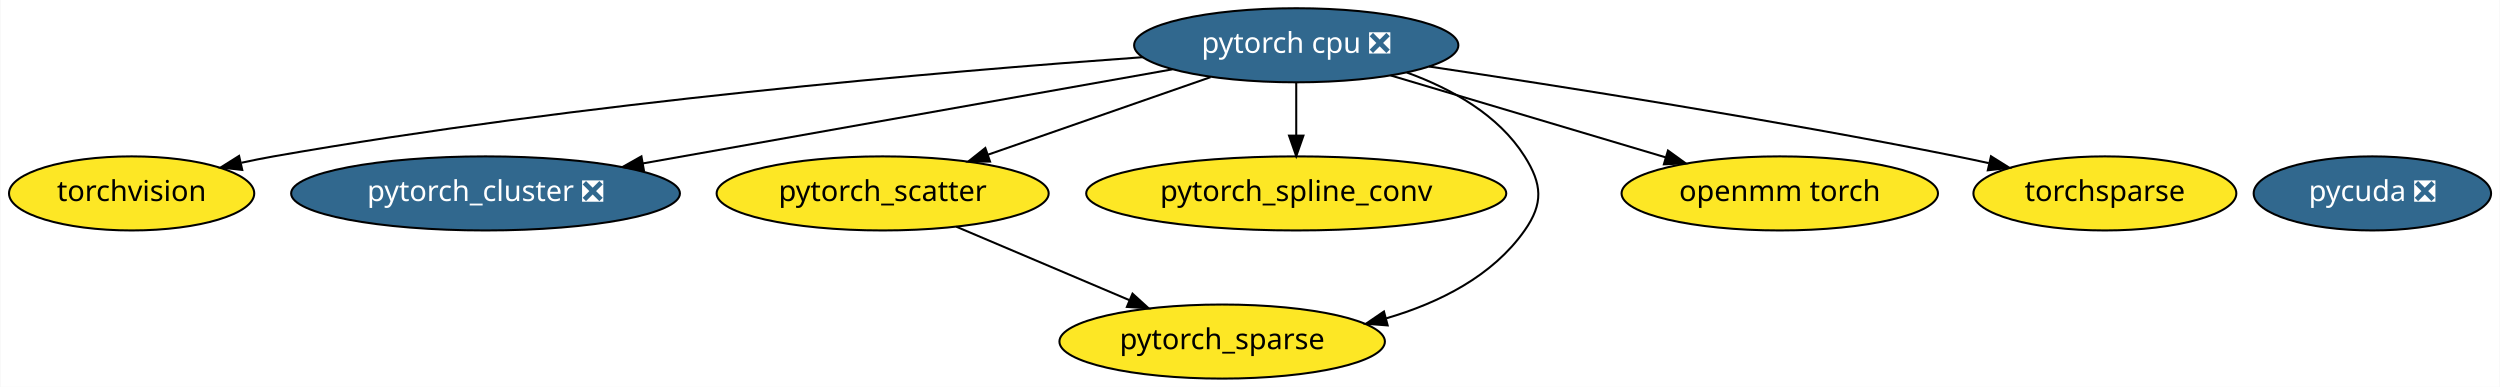
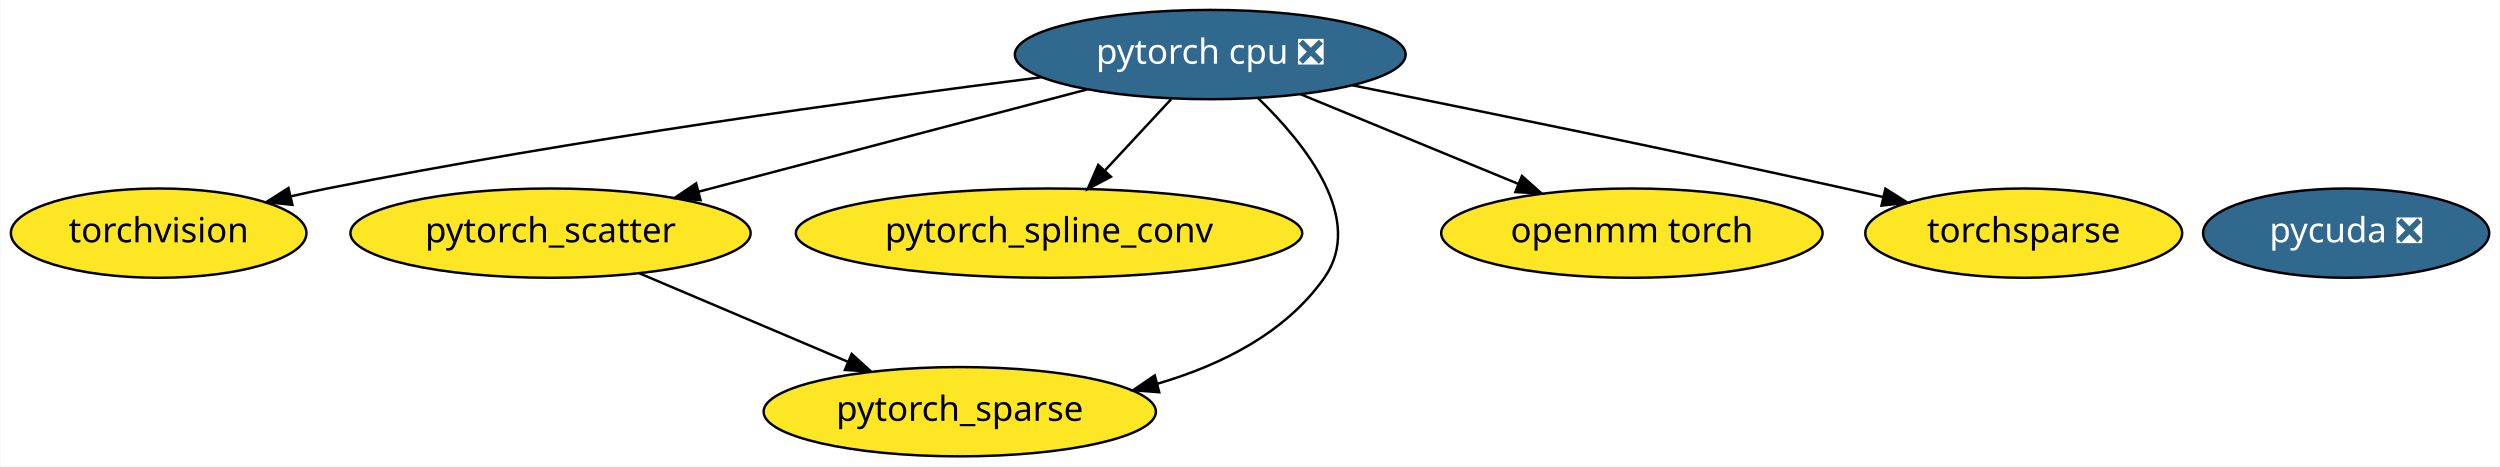
- <svg xmlns="http://www.w3.org/2000/svg" xmlns:xlink="http://www.w3.org/1999/xlink" width="1215pt" height="188pt" viewBox="0.00 0.00 1214.64 188.00">
+ <svg xmlns="http://www.w3.org/2000/svg" xmlns:xlink="http://www.w3.org/1999/xlink" width="1008pt" height="188pt" viewBox="0.00 0.00 1007.64 188.00">
  <g id="graph0" class="graph" transform="scale(1 1) rotate(0) translate(4 184)">
-     <polygon fill="white" stroke="transparent" points="-4,4 -4,-184 1210.64,-184 1210.64,4 -4,4" />
+     <polygon fill="white" stroke="transparent" points="-4,4 -4,-184 1003.64,-184 1003.64,4 -4,4" />
    <g id="node1" class="node">
      <g id="a_node1">
        <a xlink:href="https://github.com/conda-forge/torchvision-feedstock" xlink:title="torchvision">
          <ellipse fill="#fde725" stroke="black" cx="59.79" cy="-90" rx="59.59" ry="18" />
          <text text-anchor="middle" x="59.79" y="-86.3" font-family="Times-Roman" font-size="14.00">torchvision</text>
        </a>
      </g>
    </g>
    <g id="node2" class="node">
      <g id="a_node2">
        <a xlink:href="https://github.com/conda-forge/pytorch-cpu-feedstock/pull/27" xlink:title="pytorch cpu ❎">
-           <ellipse fill="#31688e" stroke="black" cx="625.79" cy="-162" rx="78.79" ry="18" />
-           <text text-anchor="middle" x="625.79" y="-158.3" font-family="Times-Roman" font-size="14.00" fill="white">pytorch cpu ❎</text>
+           <ellipse fill="#31688e" stroke="black" cx="483.79" cy="-162" rx="78.79" ry="18" />
+           <text text-anchor="middle" x="483.79" y="-158.3" font-family="Times-Roman" font-size="14.00" fill="white">pytorch cpu ❎</text>
        </a>
      </g>
    </g>
-     <g id="edge7" class="edge">
-       <path fill="none" stroke="black" d="M551.26,-156.21C453.66,-149.22 277.5,-134.12 128.79,-108 123.69,-107.1 118.39,-106.04 113.12,-104.89" />
-       <polygon fill="black" stroke="black" points="113.56,-101.41 103.04,-102.6 112.01,-108.23 113.56,-101.41" />
+     <g id="edge6" class="edge">
+       <path fill="none" stroke="black" d="M415.87,-152.88C343.98,-143.83 227.38,-127.81 127.79,-108 123.05,-107.06 118.13,-105.99 113.22,-104.87" />
+       <polygon fill="black" stroke="black" points="113.72,-101.4 103.18,-102.51 112.12,-108.21 113.72,-101.4" />
    </g>
    <g id="node3" class="node">
      <g id="a_node3">
-         <a xlink:href="https://github.com/conda-forge/pytorch_cluster-feedstock/pull/13" xlink:title="pytorch_cluster ❎">
-           <ellipse fill="#31688e" stroke="black" cx="231.79" cy="-90" rx="94.48" ry="18" />
-           <text text-anchor="middle" x="231.79" y="-86.3" font-family="Times-Roman" font-size="14.00" fill="white">pytorch_cluster ❎</text>
+         <a xlink:href="https://github.com/conda-forge/pytorch_scatter-feedstock" xlink:title="pytorch_scatter">
+           <ellipse fill="#fde725" stroke="black" cx="217.79" cy="-90" rx="80.69" ry="18" />
+           <text text-anchor="middle" x="217.79" y="-86.3" font-family="Times-Roman" font-size="14.00">pytorch_scatter</text>
        </a>
      </g>
    </g>
    <g id="edge2" class="edge">
-       <path fill="none" stroke="black" d="M565.53,-150.29C496.52,-138.03 383.34,-117.92 308.2,-104.57" />
-       <polygon fill="black" stroke="black" points="308.77,-101.12 298.32,-102.82 307.55,-108.01 308.77,-101.12" />
+       <path fill="none" stroke="black" d="M434.07,-147.92C389.71,-136.24 324.67,-119.12 277.5,-106.71" />
+       <polygon fill="black" stroke="black" points="278.28,-103.3 267.72,-104.14 276.5,-110.07 278.28,-103.3" />
    </g>
    <g id="node4" class="node">
      <g id="a_node4">
-         <a xlink:href="https://github.com/conda-forge/pytorch_scatter-feedstock" xlink:title="pytorch_scatter">
-           <ellipse fill="#fde725" stroke="black" cx="424.79" cy="-90" rx="80.69" ry="18" />
-           <text text-anchor="middle" x="424.79" y="-86.3" font-family="Times-Roman" font-size="14.00">pytorch_scatter</text>
+         <a xlink:href="https://github.com/conda-forge/pytorch_spline_conv-feedstock" xlink:title="pytorch_spline_conv">
+           <ellipse fill="#fde725" stroke="black" cx="418.79" cy="-90" rx="102.08" ry="18" />
+           <text text-anchor="middle" x="418.79" y="-86.3" font-family="Times-Roman" font-size="14.00">pytorch_spline_conv</text>
+         </a>
+       </g>
+     </g>
+     <g id="edge4" class="edge">
+       <path fill="none" stroke="black" d="M468.06,-144.05C460.08,-135.46 450.23,-124.86 441.45,-115.4" />
+       <polygon fill="black" stroke="black" points="443.75,-112.74 434.38,-107.79 438.62,-117.5 443.75,-112.74" />
+     </g>
+     <g id="node5" class="node">
+       <g id="a_node5">
+         <a xlink:href="https://github.com/conda-forge/pytorch_sparse-feedstock" xlink:title="pytorch_sparse">
+           <ellipse fill="#fde725" stroke="black" cx="382.79" cy="-18" rx="79.09" ry="18" />
+           <text text-anchor="middle" x="382.79" y="-14.3" font-family="Times-Roman" font-size="14.00">pytorch_sparse</text>
        </a>
      </g>
    </g>
    <g id="edge3" class="edge">
-       <path fill="none" stroke="black" d="M584.15,-146.5C552.75,-135.56 509.52,-120.51 476.01,-108.84" />
-       <polygon fill="black" stroke="black" points="476.98,-105.47 466.39,-105.49 474.68,-112.08 476.98,-105.47" />
+       <path fill="none" stroke="black" d="M503.01,-144.49C522.12,-126.03 546.39,-95.63 529.79,-72 514.17,-49.76 488.26,-36.81 462.5,-29.28" />
+       <polygon fill="black" stroke="black" points="463.22,-25.85 452.66,-26.66 461.42,-32.62 463.22,-25.85" />
    </g>
-     <g id="node5" class="node">
-       <g id="a_node5">
-         <a xlink:href="https://github.com/conda-forge/pytorch_spline_conv-feedstock" xlink:title="pytorch_spline_conv">
-           <ellipse fill="#fde725" stroke="black" cx="625.79" cy="-90" rx="102.08" ry="18" />
-           <text text-anchor="middle" x="625.79" y="-86.3" font-family="Times-Roman" font-size="14.00">pytorch_spline_conv</text>
+     <g id="node6" class="node">
+       <g id="a_node6">
+         <a xlink:href="https://github.com/conda-forge/openmm-torch-feedstock" xlink:title="openmm torch">
+           <ellipse fill="#fde725" stroke="black" cx="653.79" cy="-90" rx="76.89" ry="18" />
+           <text text-anchor="middle" x="653.79" y="-86.3" font-family="Times-Roman" font-size="14.00">openmm torch</text>
+         </a>
+       </g>
+     </g>
+     <g id="edge1" class="edge">
+       <path fill="none" stroke="black" d="M520.26,-145.98C545.92,-135.42 580.45,-121.2 607.97,-109.87" />
+       <polygon fill="black" stroke="black" points="609.47,-113.04 617.39,-105.99 606.81,-106.56 609.47,-113.04" />
+     </g>
+     <g id="node8" class="node">
+       <g id="a_node8">
+         <a xlink:href="https://github.com/conda-forge/torchsparse-feedstock" xlink:title="torchsparse">
+           <ellipse fill="#fde725" stroke="black" cx="811.79" cy="-90" rx="63.89" ry="18" />
+           <text text-anchor="middle" x="811.79" y="-86.3" font-family="Times-Roman" font-size="14.00">torchsparse</text>
        </a>
      </g>
    </g>
    <g id="edge5" class="edge">
-       <path fill="none" stroke="black" d="M625.79,-143.7C625.79,-135.98 625.79,-126.71 625.79,-118.11" />
-       <polygon fill="black" stroke="black" points="629.29,-118.1 625.79,-108.1 622.29,-118.1 629.29,-118.1" />
+       <path fill="none" stroke="black" d="M541.08,-149.61C593.03,-139.17 671.66,-123.09 739.79,-108 744.76,-106.9 749.92,-105.73 755.08,-104.55" />
+       <polygon fill="black" stroke="black" points="756.02,-107.92 764.97,-102.25 754.44,-101.1 756.02,-107.92" />
    </g>
-     <g id="node6" class="node">
-       <g id="a_node6">
-         <a xlink:href="https://github.com/conda-forge/pytorch_sparse-feedstock" xlink:title="pytorch_sparse">
-           <ellipse fill="#fde725" stroke="black" cx="589.79" cy="-18" rx="79.09" ry="18" />
-           <text text-anchor="middle" x="589.79" y="-14.3" font-family="Times-Roman" font-size="14.00">pytorch_sparse</text>
-         </a>
-       </g>
-     </g>
-     <g id="edge4" class="edge">
-       <path fill="none" stroke="black" d="M679.54,-148.76C701.2,-140.9 724.04,-128.23 736.79,-108 745.33,-94.47 745.99,-85.09 736.79,-72 721.17,-49.76 695.26,-36.81 669.5,-29.28" />
-       <polygon fill="black" stroke="black" points="670.22,-25.85 659.66,-26.66 668.42,-32.62 670.22,-25.85" />
+     <g id="edge7" class="edge">
+       <path fill="none" stroke="black" d="M253.6,-73.81C278.25,-63.35 311.19,-49.38 337.64,-38.16" />
+       <polygon fill="black" stroke="black" points="339.22,-41.29 347.06,-34.16 336.49,-34.84 339.22,-41.29" />
    </g>
    <g id="node7" class="node">
      <g id="a_node7">
-         <a xlink:href="https://github.com/conda-forge/openmm-torch-feedstock" xlink:title="openmm torch">
-           <ellipse fill="#fde725" stroke="black" cx="860.79" cy="-90" rx="76.89" ry="18" />
-           <text text-anchor="middle" x="860.79" y="-86.3" font-family="Times-Roman" font-size="14.00">openmm torch</text>
-         </a>
-       </g>
-     </g>
-     <g id="edge1" class="edge">
-       <path fill="none" stroke="black" d="M671.66,-147.34C709.92,-135.94 764.55,-119.67 805.27,-107.54" />
-       <polygon fill="black" stroke="black" points="806.46,-110.84 815.04,-104.63 804.46,-104.13 806.46,-110.84" />
-     </g>
-     <g id="node9" class="node">
-       <g id="a_node9">
-         <a xlink:href="https://github.com/conda-forge/torchsparse-feedstock" xlink:title="torchsparse">
-           <ellipse fill="#fde725" stroke="black" cx="1018.79" cy="-90" rx="63.89" ry="18" />
-           <text text-anchor="middle" x="1018.79" y="-86.3" font-family="Times-Roman" font-size="14.00">torchsparse</text>
-         </a>
-       </g>
-     </g>
-     <g id="edge6" class="edge">
-       <path fill="none" stroke="black" d="M690.28,-151.68C755.27,-141.97 858.32,-125.73 946.79,-108 951.86,-106.99 957.11,-105.87 962.36,-104.71" />
-       <polygon fill="black" stroke="black" points="963.43,-108.06 972.42,-102.44 961.89,-101.23 963.43,-108.06" />
-     </g>
-     <g id="edge8" class="edge">
-       <path fill="none" stroke="black" d="M460.6,-73.81C485.25,-63.35 518.19,-49.38 544.64,-38.16" />
-       <polygon fill="black" stroke="black" points="546.22,-41.29 554.06,-34.16 543.49,-34.84 546.22,-41.29" />
-     </g>
-     <g id="node8" class="node">
-       <g id="a_node8">
        <a xlink:href="https://github.com/conda-forge/pycuda-feedstock/pull/4" xlink:title="pycuda ❎">
-           <ellipse fill="#31688e" stroke="black" cx="1148.79" cy="-90" rx="57.69" ry="18" />
-           <text text-anchor="middle" x="1148.79" y="-86.3" font-family="Times-Roman" font-size="14.00" fill="white">pycuda ❎</text>
+           <ellipse fill="#31688e" stroke="black" cx="941.79" cy="-90" rx="57.69" ry="18" />
+           <text text-anchor="middle" x="941.79" y="-86.3" font-family="Times-Roman" font-size="14.00" fill="white">pycuda ❎</text>
        </a>
      </g>
    </g>
  </g>
</svg>
